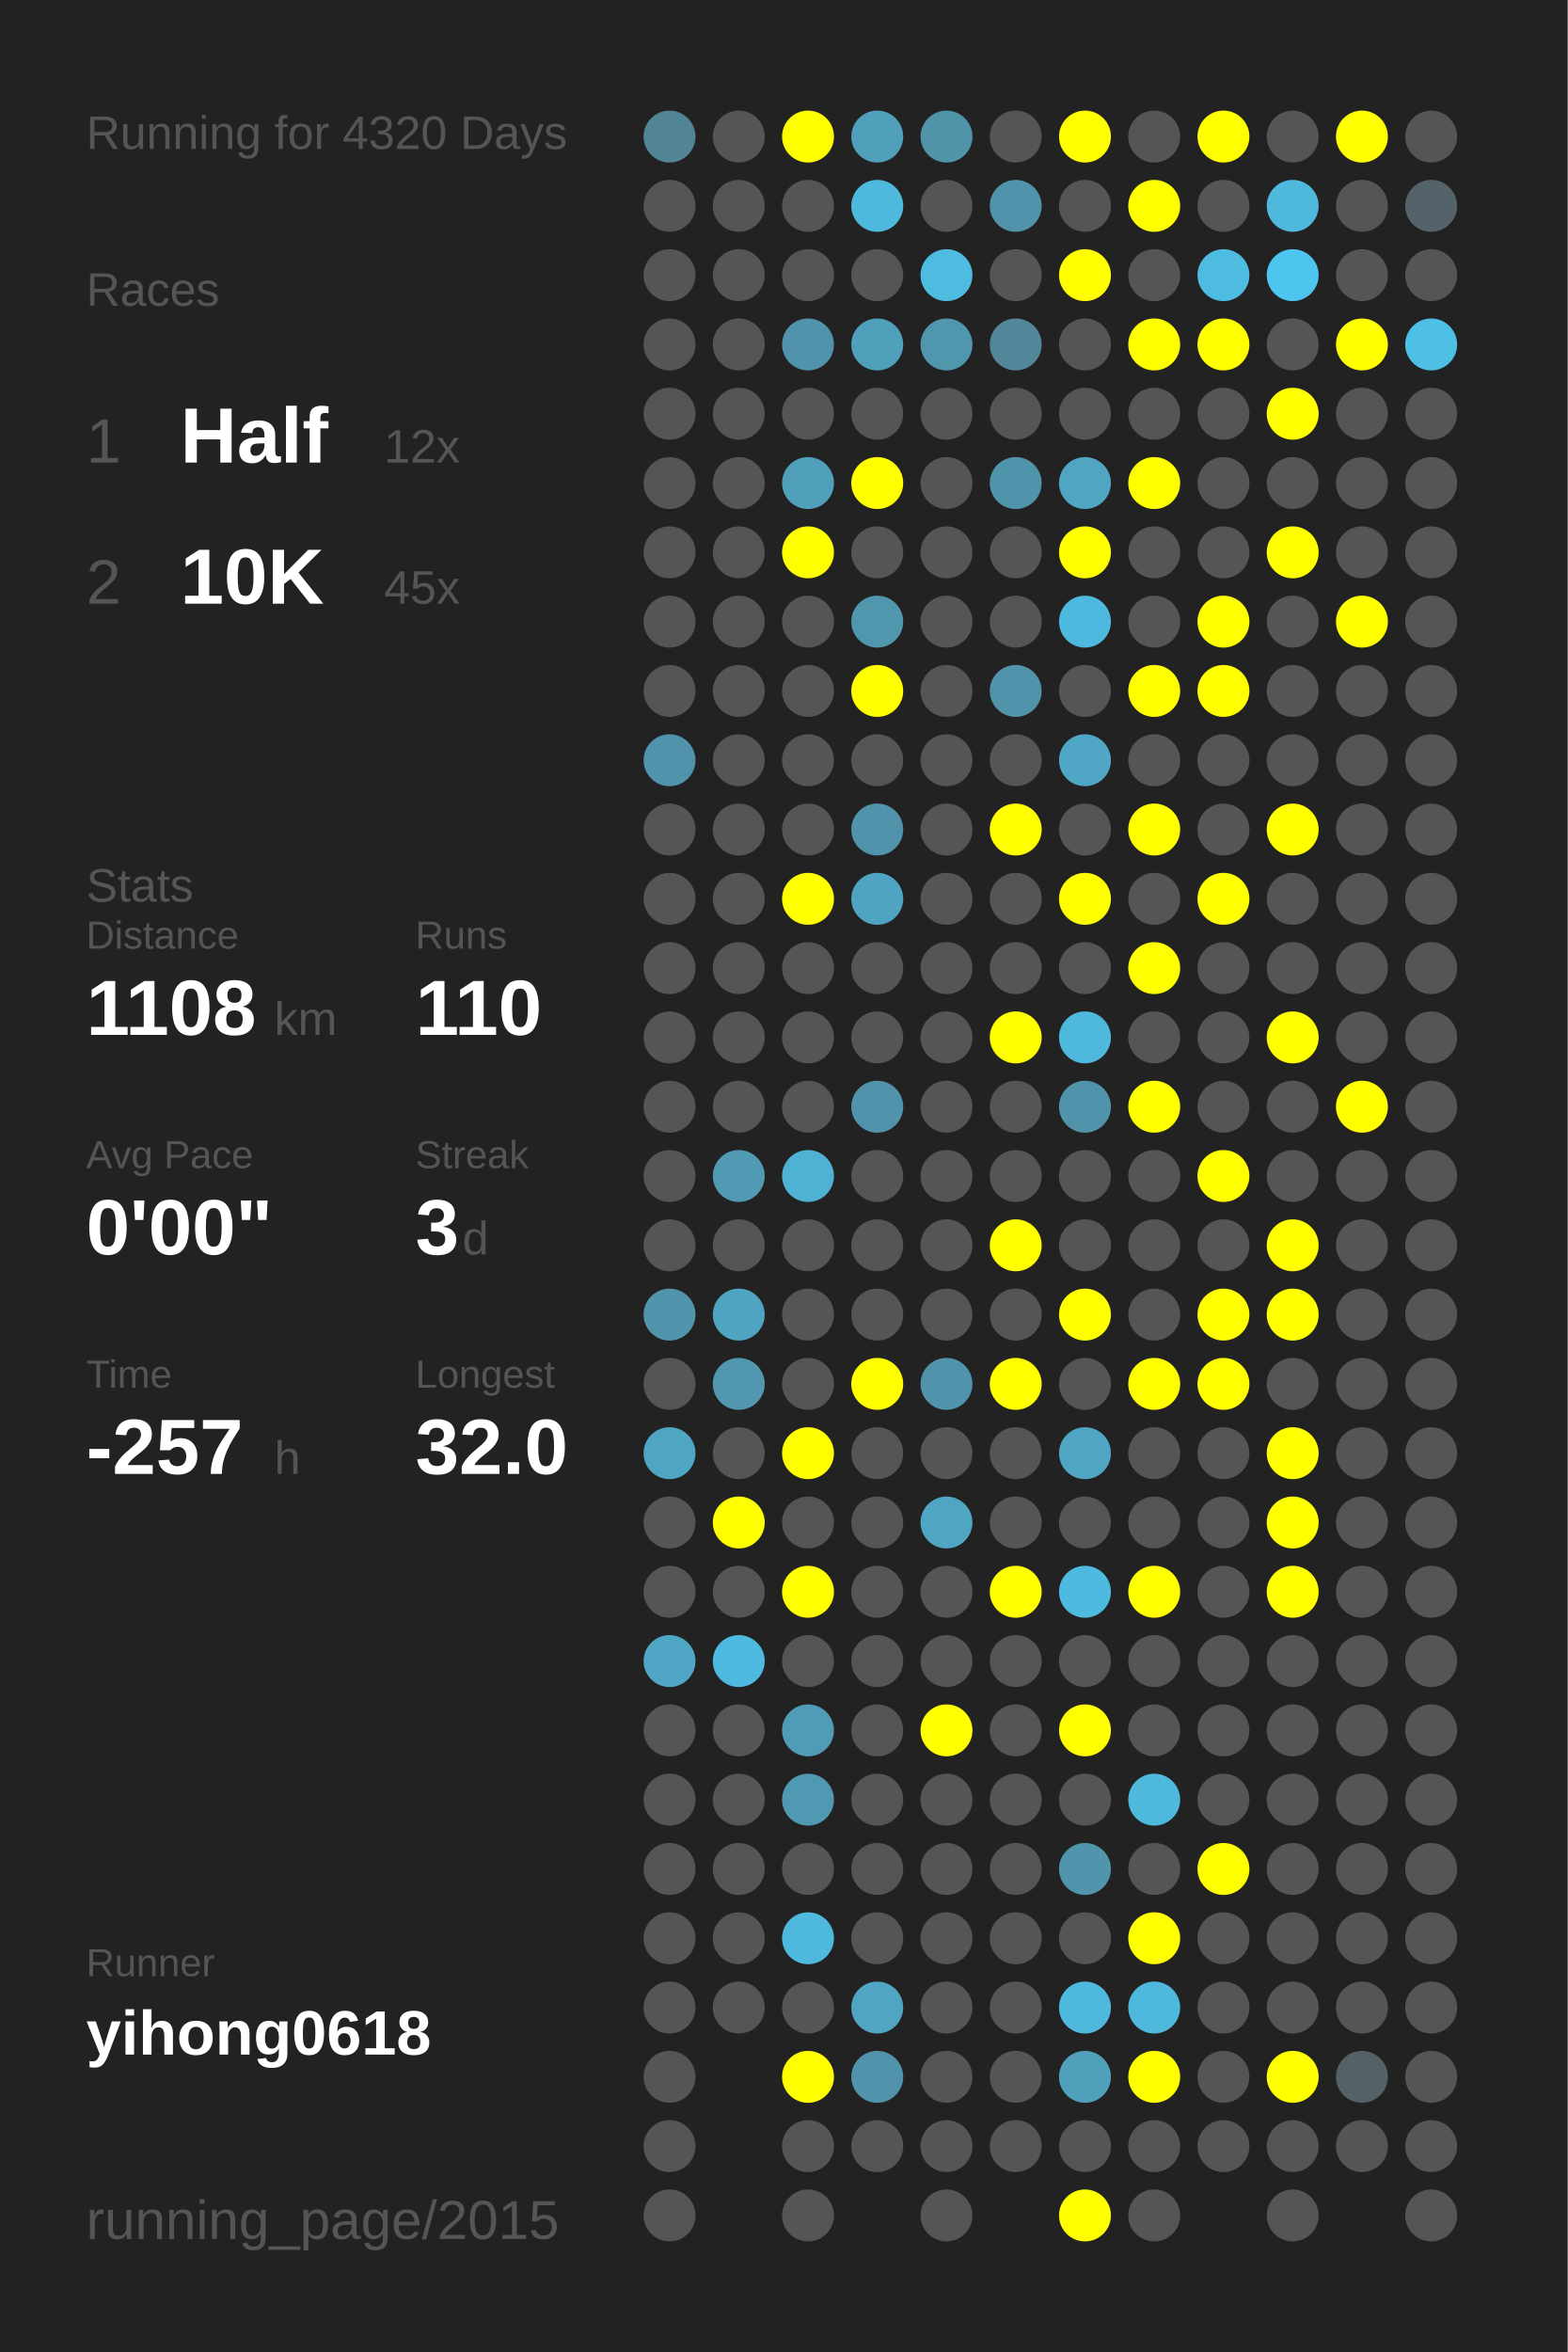
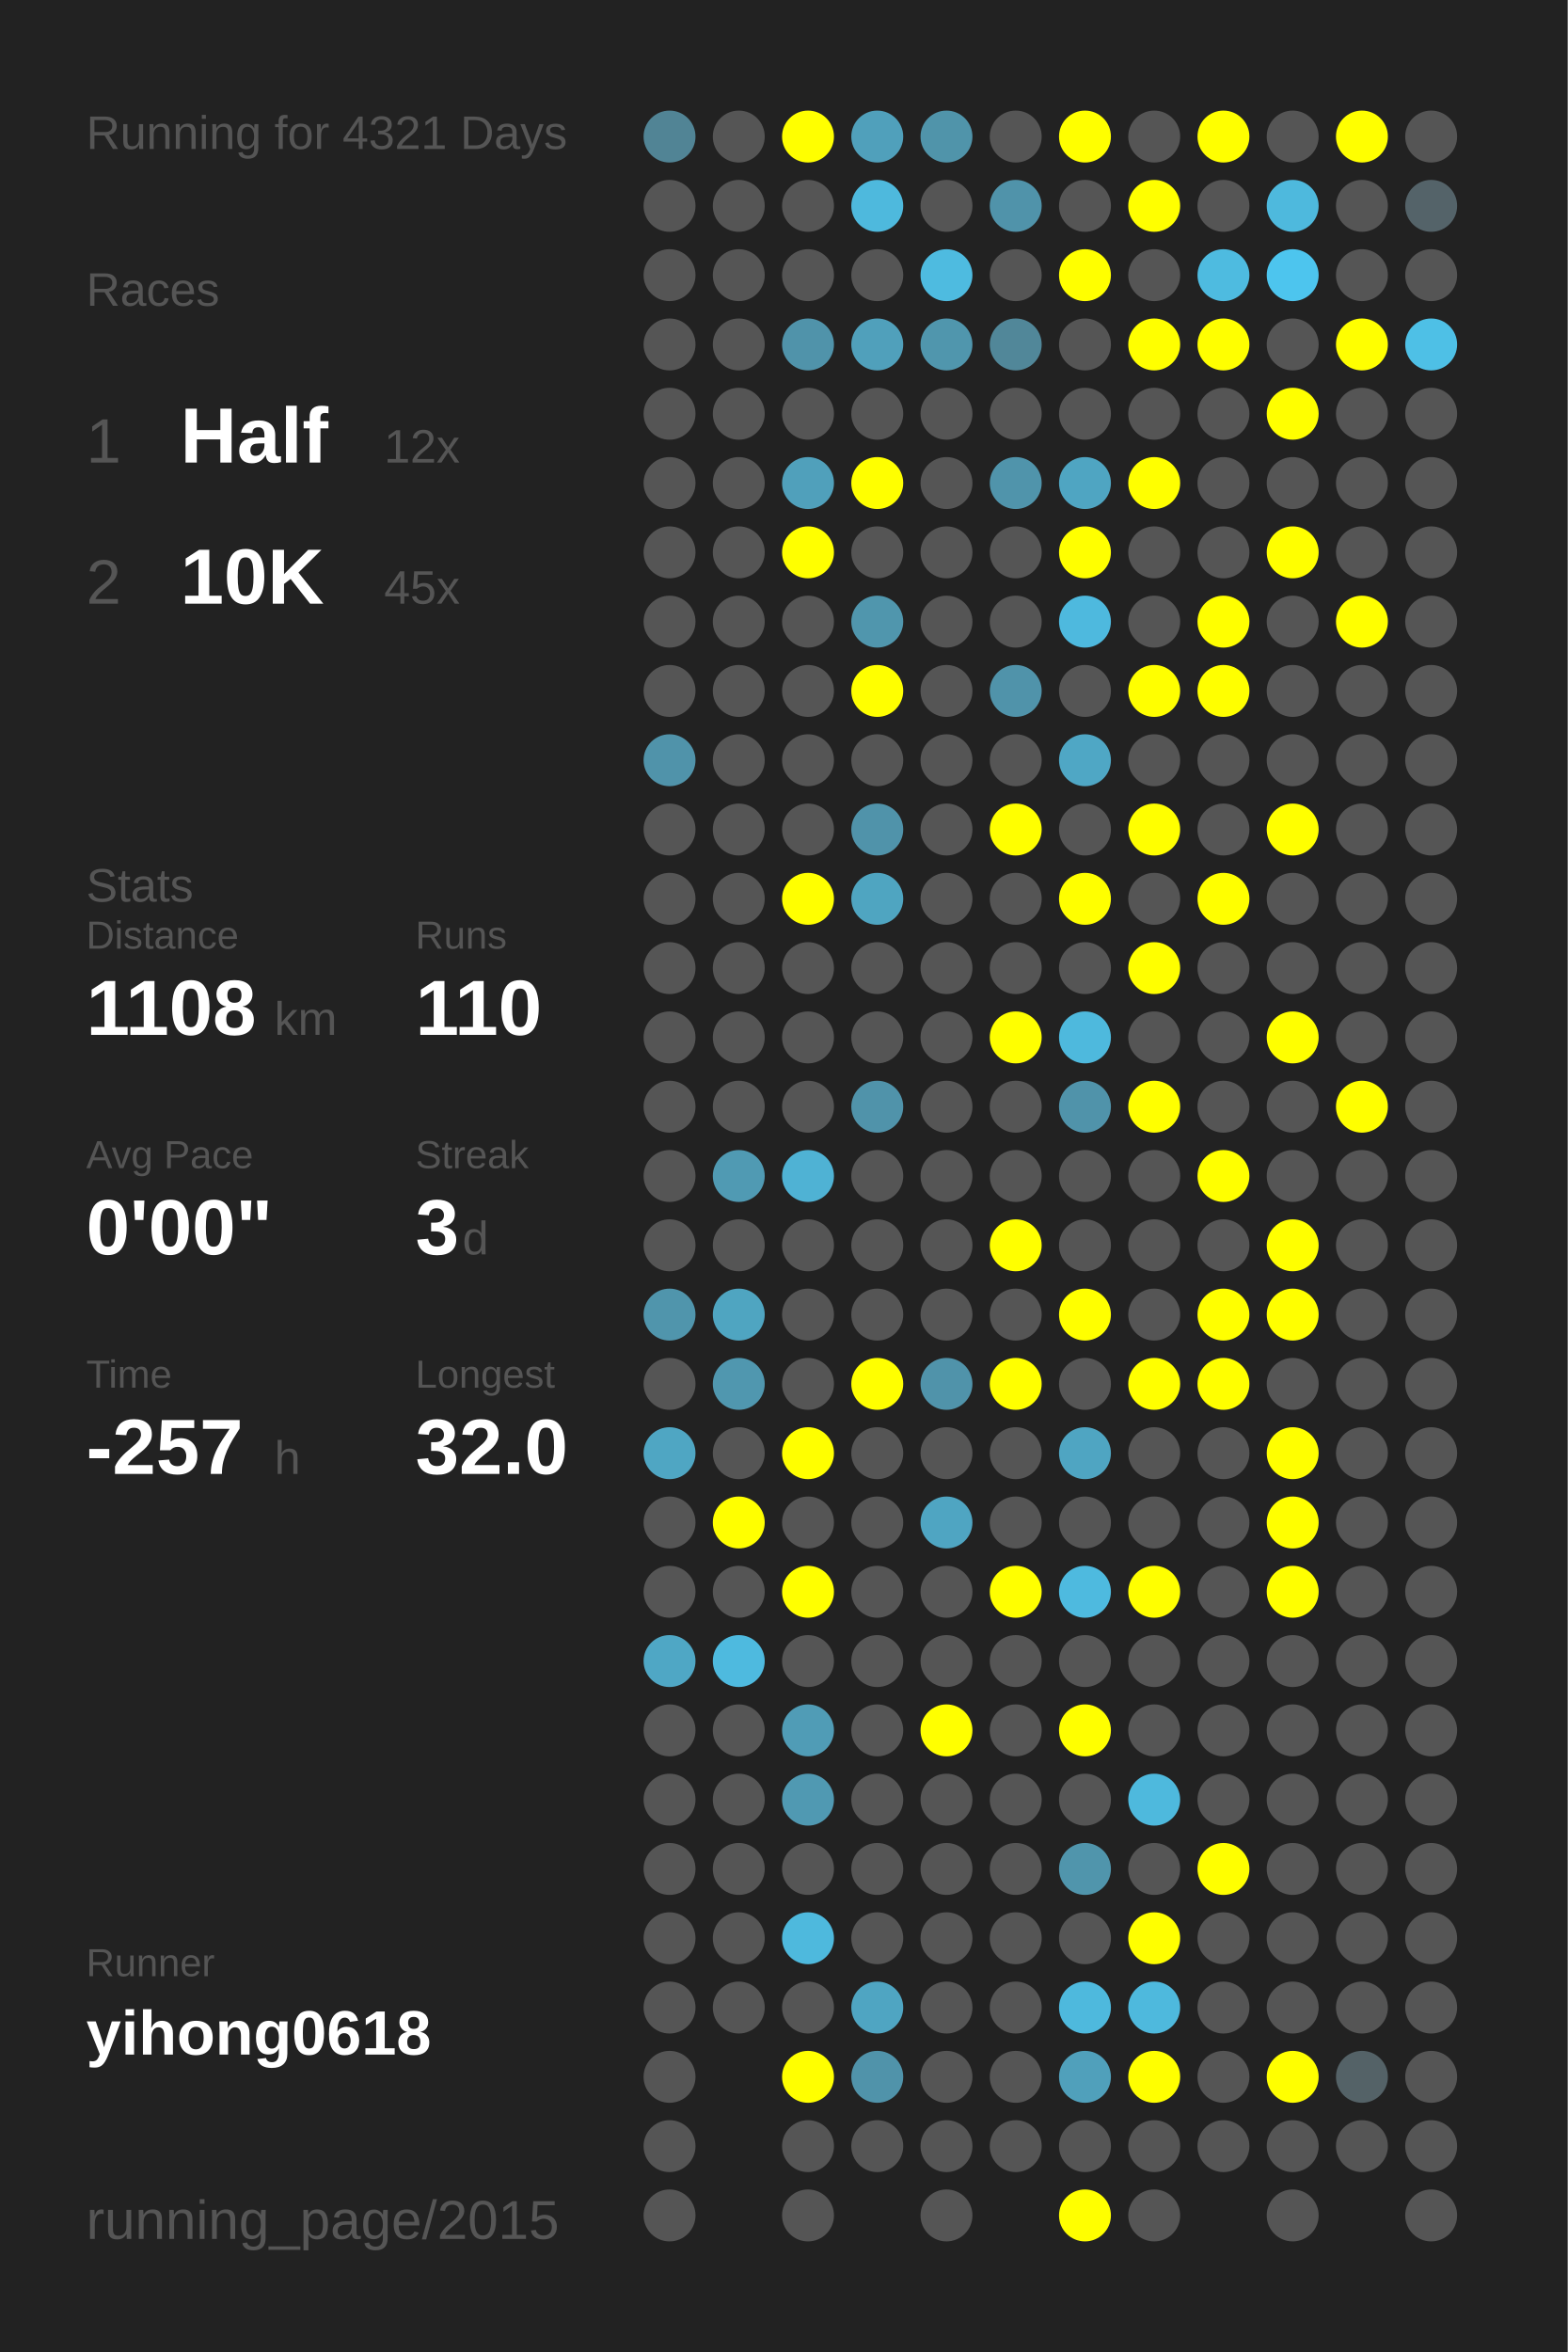
<svg xmlns="http://www.w3.org/2000/svg" baseProfile="full" height="300mm" version="1.1" viewBox="0,0,200,300" width="200mm">
  <defs />
  <rect fill="#222222" height="300" width="200" x="0" y="0" />
-   <text fill="#555555" style="font-size:6px; font-family:Arial;" x="11" y="19">Running for 4320 Days</text>
+   <text fill="#555555" style="font-size:6px; font-family:Arial;" x="11" y="19">Running for 4321 Days</text>
  <text fill="#555555" style="font-size:6px; font-family:Arial;" x="11" y="39">Races</text>
  <text fill="#555555" style="font-size:8px; font-family:Arial;" x="11" y="59">1</text>
  <text fill="#FFFFFF" style="font-size:10px; font-family:Arial; font-weight:bold;" x="23" y="59">Half</text>
  <text fill="#555555" style="font-size:6px; font-family:Arial;" x="49" y="59">12x</text>
  <text fill="#555555" style="font-size:8px; font-family:Arial;" x="11" y="77">2</text>
  <text fill="#FFFFFF" style="font-size:10px; font-family:Arial; font-weight:bold;" x="23" y="77">10K</text>
  <text fill="#555555" style="font-size:6px; font-family:Arial;" x="49" y="77">45x</text>
  <text fill="#555555" style="font-size:6px; font-family:Arial;" x="11" y="115">Stats</text>
  <text fill="#555555" style="font-size:5px; font-family:Arial;" x="11" y="121">Distance</text>
  <text fill="#FFFFFF" style="font-size:10px; font-family:Arial; font-weight:bold;" x="11" y="132">1108</text>
  <text fill="#555555" style="font-size:6px; font-family:Arial;" x="35" y="132">km</text>
  <text fill="#555555" style="font-size:5px; font-family:Arial;" x="53" y="121">Runs</text>
  <text fill="#FFFFFF" style="font-size:10px; font-family:Arial; font-weight:bold;" x="53" y="132">110</text>
  <text fill="#555555" style="font-size:5px; font-family:Arial;" x="11" y="149">Avg Pace</text>
  <text fill="#FFFFFF" style="font-size:10px; font-family:Arial; font-weight:bold;" x="11" y="160">0'00"</text>
  <text fill="#555555" style="font-size:5px; font-family:Arial;" x="53" y="149">Streak</text>
  <text fill="#FFFFFF" style="font-size:10px; font-family:Arial; font-weight:bold;" x="53" y="160">3</text>
  <text fill="#555555" style="font-size:6px; font-family:Arial;" x="59" y="160">d</text>
  <text fill="#555555" style="font-size:5px; font-family:Arial;" x="11" y="177">Time</text>
  <text fill="#FFFFFF" style="font-size:10px; font-family:Arial; font-weight:bold;" x="11" y="188">-257</text>
  <text fill="#555555" style="font-size:6px; font-family:Arial;" x="35" y="188">h</text>
  <text fill="#555555" style="font-size:5px; font-family:Arial;" x="53" y="177">Longest</text>
  <text fill="#FFFFFF" style="font-size:10px; font-family:Arial; font-weight:bold;" x="53" y="188">32.0</text>
  <text fill="#555555" style="font-size:5px; font-family:Arial;" x="11" y="252.065">Runner</text>
  <text fill="#FFFFFF" style="font-size:8px; font-family:Arial; font-weight:bold;" x="11" y="262.065">yihong0618</text>
  <text fill="#555555" style="font-size:7px; font-family:Arial;" x="11" y="285.581">running_page/2015</text>
  <circle cx="85.417" cy="17.419" fill="#518495" r="3.312" />
  <circle cx="85.417" cy="26.258" fill="#555555" r="3.312" />
  <circle cx="85.417" cy="35.097" fill="#555555" r="3.312" />
  <circle cx="85.417" cy="43.935" fill="#555555" r="3.312" />
  <circle cx="85.417" cy="52.774" fill="#555555" r="3.312" />
  <circle cx="85.417" cy="61.613" fill="#555555" r="3.312" />
  <circle cx="85.417" cy="70.452" fill="#555555" r="3.312" />
  <circle cx="85.417" cy="79.29" fill="#555555" r="3.312" />
  <circle cx="85.417" cy="88.129" fill="#555555" r="3.312" />
  <circle cx="85.417" cy="96.968" fill="#5093aa" r="3.312" />
  <circle cx="85.417" cy="105.806" fill="#555555" r="3.312" />
  <circle cx="85.417" cy="114.645" fill="#555555" r="3.312" />
  <circle cx="85.417" cy="123.484" fill="#555555" r="3.312" />
  <circle cx="85.417" cy="132.323" fill="#555555" r="3.312" />
  <circle cx="85.417" cy="141.161" fill="#555555" r="3.312" />
  <circle cx="85.417" cy="150" fill="#555555" r="3.312" />
  <circle cx="85.417" cy="158.839" fill="#555555" r="3.312" />
  <circle cx="85.417" cy="167.677" fill="#5095ac" r="3.312" />
  <circle cx="85.417" cy="176.516" fill="#555555" r="3.312" />
  <circle cx="85.417" cy="185.355" fill="#4fa6c3" r="3.312" />
  <circle cx="85.417" cy="194.194" fill="#555555" r="3.312" />
  <circle cx="85.417" cy="203.032" fill="#555555" r="3.312" />
  <circle cx="85.417" cy="211.871" fill="#4fa7c5" r="3.312" />
  <circle cx="85.417" cy="220.71" fill="#555555" r="3.312" />
  <circle cx="85.417" cy="229.548" fill="#555555" r="3.312" />
  <circle cx="85.417" cy="238.387" fill="#555555" r="3.312" />
  <circle cx="85.417" cy="247.226" fill="#555555" r="3.312" />
  <circle cx="85.417" cy="256.065" fill="#555555" r="3.312" />
  <circle cx="85.417" cy="264.903" fill="#555555" r="3.312" />
  <circle cx="85.417" cy="273.742" fill="#555555" r="3.312" />
  <circle cx="85.417" cy="282.581" fill="#555555" r="3.312" />
  <circle cx="94.25" cy="17.419" fill="#555555" r="3.312" />
  <circle cx="94.25" cy="26.258" fill="#555555" r="3.312" />
  <circle cx="94.25" cy="35.097" fill="#555555" r="3.312" />
  <circle cx="94.25" cy="43.935" fill="#555555" r="3.312" />
  <circle cx="94.25" cy="52.774" fill="#555555" r="3.312" />
  <circle cx="94.25" cy="61.613" fill="#555555" r="3.312" />
  <circle cx="94.25" cy="70.452" fill="#555555" r="3.312" />
  <circle cx="94.25" cy="79.29" fill="#555555" r="3.312" />
  <circle cx="94.25" cy="88.129" fill="#555555" r="3.312" />
  <circle cx="94.25" cy="96.968" fill="#555555" r="3.312" />
  <circle cx="94.25" cy="105.806" fill="#555555" r="3.312" />
  <circle cx="94.25" cy="114.645" fill="#555555" r="3.312" />
  <circle cx="94.25" cy="123.484" fill="#555555" r="3.312" />
  <circle cx="94.25" cy="132.323" fill="#555555" r="3.312" />
  <circle cx="94.25" cy="141.161" fill="#555555" r="3.312" />
  <circle cx="94.25" cy="150" fill="#509ab3" r="3.312" />
  <circle cx="94.25" cy="158.839" fill="#555555" r="3.312" />
  <circle cx="94.25" cy="167.677" fill="#4fa5c1" r="3.312" />
  <circle cx="94.25" cy="176.516" fill="#5097af" r="3.312" />
  <circle cx="94.25" cy="185.355" fill="#555555" r="3.312" />
  <circle cx="94.25" cy="194.194" fill="#FFFF00" r="3.312" />
  <circle cx="94.25" cy="203.032" fill="#555555" r="3.312" />
  <circle cx="94.25" cy="211.871" fill="#4ebadf" r="3.312" />
  <circle cx="94.25" cy="220.71" fill="#555555" r="3.312" />
  <circle cx="94.25" cy="229.548" fill="#555555" r="3.312" />
  <circle cx="94.25" cy="238.387" fill="#555555" r="3.312" />
  <circle cx="94.25" cy="247.226" fill="#555555" r="3.312" />
  <circle cx="94.25" cy="256.065" fill="#555555" r="3.312" />
  <circle cx="103.083" cy="17.419" fill="#FFFF00" r="3.312" />
  <circle cx="103.083" cy="26.258" fill="#555555" r="3.312" />
  <circle cx="103.083" cy="35.097" fill="#555555" r="3.312" />
  <circle cx="103.083" cy="43.935" fill="#5093aa" r="3.312" />
  <circle cx="103.083" cy="52.774" fill="#555555" r="3.312" />
  <circle cx="103.083" cy="61.613" fill="#50a0bb" r="3.312" />
  <circle cx="103.083" cy="70.452" fill="#FFFF00" r="3.312" />
  <circle cx="103.083" cy="79.29" fill="#555555" r="3.312" />
  <circle cx="103.083" cy="88.129" fill="#555555" r="3.312" />
  <circle cx="103.083" cy="96.968" fill="#555555" r="3.312" />
  <circle cx="103.083" cy="105.806" fill="#555555" r="3.312" />
  <circle cx="103.083" cy="114.645" fill="#FFFF00" r="3.312" />
  <circle cx="103.083" cy="123.484" fill="#555555" r="3.312" />
  <circle cx="103.083" cy="132.323" fill="#555555" r="3.312" />
  <circle cx="103.083" cy="141.161" fill="#555555" r="3.312" />
  <circle cx="103.083" cy="150" fill="#4fb2d4" r="3.312" />
  <circle cx="103.083" cy="158.839" fill="#555555" r="3.312" />
  <circle cx="103.083" cy="167.677" fill="#555555" r="3.312" />
  <circle cx="103.083" cy="176.516" fill="#555555" r="3.312" />
  <circle cx="103.083" cy="185.355" fill="#FFFF00" r="3.312" />
  <circle cx="103.083" cy="194.194" fill="#555555" r="3.312" />
  <circle cx="103.083" cy="203.032" fill="#FFFF00" r="3.312" />
  <circle cx="103.083" cy="211.871" fill="#555555" r="3.312" />
  <circle cx="103.083" cy="220.71" fill="#509cb6" r="3.312" />
  <circle cx="103.083" cy="229.548" fill="#5099b2" r="3.312" />
  <circle cx="103.083" cy="238.387" fill="#555555" r="3.312" />
  <circle cx="103.083" cy="247.226" fill="#4eb9dd" r="3.312" />
  <circle cx="103.083" cy="256.065" fill="#555555" r="3.312" />
  <circle cx="103.083" cy="264.903" fill="#FFFF00" r="3.312" />
  <circle cx="103.083" cy="273.742" fill="#555555" r="3.312" />
  <circle cx="103.083" cy="282.581" fill="#555555" r="3.312" />
  <circle cx="111.917" cy="17.419" fill="#50a0bb" r="3.312" />
  <circle cx="111.917" cy="26.258" fill="#4eb9dd" r="3.312" />
  <circle cx="111.917" cy="35.097" fill="#555555" r="3.312" />
  <circle cx="111.917" cy="43.935" fill="#50a0bb" r="3.312" />
  <circle cx="111.917" cy="52.774" fill="#555555" r="3.312" />
  <circle cx="111.917" cy="61.613" fill="#FFFF00" r="3.312" />
  <circle cx="111.917" cy="70.452" fill="#555555" r="3.312" />
  <circle cx="111.917" cy="79.29" fill="#5096ad" r="3.312" />
  <circle cx="111.917" cy="88.129" fill="#FFFF00" r="3.312" />
  <circle cx="111.917" cy="96.968" fill="#555555" r="3.312" />
  <circle cx="111.917" cy="105.806" fill="#5093aa" r="3.312" />
  <circle cx="111.917" cy="114.645" fill="#4fa5c1" r="3.312" />
  <circle cx="111.917" cy="123.484" fill="#555555" r="3.312" />
  <circle cx="111.917" cy="132.323" fill="#555555" r="3.312" />
  <circle cx="111.917" cy="141.161" fill="#5093aa" r="3.312" />
  <circle cx="111.917" cy="150" fill="#555555" r="3.312" />
  <circle cx="111.917" cy="158.839" fill="#555555" r="3.312" />
  <circle cx="111.917" cy="167.677" fill="#555555" r="3.312" />
  <circle cx="111.917" cy="176.516" fill="#FFFF00" r="3.312" />
  <circle cx="111.917" cy="185.355" fill="#555555" r="3.312" />
  <circle cx="111.917" cy="194.194" fill="#555555" r="3.312" />
  <circle cx="111.917" cy="203.032" fill="#555555" r="3.312" />
  <circle cx="111.917" cy="211.871" fill="#555555" r="3.312" />
  <circle cx="111.917" cy="220.71" fill="#555555" r="3.312" />
  <circle cx="111.917" cy="229.548" fill="#555555" r="3.312" />
  <circle cx="111.917" cy="238.387" fill="#555555" r="3.312" />
  <circle cx="111.917" cy="247.226" fill="#555555" r="3.312" />
  <circle cx="111.917" cy="256.065" fill="#4fa5c2" r="3.312" />
  <circle cx="111.917" cy="264.903" fill="#5093aa" r="3.312" />
  <circle cx="111.917" cy="273.742" fill="#555555" r="3.312" />
  <circle cx="120.75" cy="17.419" fill="#5094aa" r="3.312" />
  <circle cx="120.75" cy="26.258" fill="#555555" r="3.312" />
  <circle cx="120.75" cy="35.097" fill="#4ebbe0" r="3.312" />
  <circle cx="120.75" cy="43.935" fill="#5096ad" r="3.312" />
  <circle cx="120.75" cy="52.774" fill="#555555" r="3.312" />
  <circle cx="120.75" cy="61.613" fill="#555555" r="3.312" />
  <circle cx="120.75" cy="70.452" fill="#555555" r="3.312" />
  <circle cx="120.75" cy="79.29" fill="#555555" r="3.312" />
  <circle cx="120.75" cy="88.129" fill="#555555" r="3.312" />
  <circle cx="120.75" cy="96.968" fill="#555555" r="3.312" />
  <circle cx="120.75" cy="105.806" fill="#555555" r="3.312" />
  <circle cx="120.75" cy="114.645" fill="#555555" r="3.312" />
  <circle cx="120.75" cy="123.484" fill="#555555" r="3.312" />
  <circle cx="120.75" cy="132.323" fill="#555555" r="3.312" />
  <circle cx="120.75" cy="141.161" fill="#555555" r="3.312" />
  <circle cx="120.75" cy="150" fill="#555555" r="3.312" />
  <circle cx="120.75" cy="158.839" fill="#555555" r="3.312" />
  <circle cx="120.75" cy="167.677" fill="#555555" r="3.312" />
  <circle cx="120.75" cy="176.516" fill="#5093aa" r="3.312" />
  <circle cx="120.75" cy="185.355" fill="#555555" r="3.312" />
  <circle cx="120.75" cy="194.194" fill="#4fa5c2" r="3.312" />
  <circle cx="120.75" cy="203.032" fill="#555555" r="3.312" />
  <circle cx="120.75" cy="211.871" fill="#555555" r="3.312" />
  <circle cx="120.75" cy="220.71" fill="#FFFF00" r="3.312" />
  <circle cx="120.75" cy="229.548" fill="#555555" r="3.312" />
  <circle cx="120.75" cy="238.387" fill="#555555" r="3.312" />
  <circle cx="120.75" cy="247.226" fill="#555555" r="3.312" />
  <circle cx="120.75" cy="256.065" fill="#555555" r="3.312" />
  <circle cx="120.75" cy="264.903" fill="#555555" r="3.312" />
  <circle cx="120.75" cy="273.742" fill="#555555" r="3.312" />
  <circle cx="120.75" cy="282.581" fill="#555555" r="3.312" />
  <circle cx="129.583" cy="17.419" fill="#555555" r="3.312" />
  <circle cx="129.583" cy="26.258" fill="#5093aa" r="3.312" />
  <circle cx="129.583" cy="35.097" fill="#555555" r="3.312" />
  <circle cx="129.583" cy="43.935" fill="#518799" r="3.312" />
  <circle cx="129.583" cy="52.774" fill="#555555" r="3.312" />
  <circle cx="129.583" cy="61.613" fill="#5094ab" r="3.312" />
  <circle cx="129.583" cy="70.452" fill="#555555" r="3.312" />
  <circle cx="129.583" cy="79.29" fill="#555555" r="3.312" />
  <circle cx="129.583" cy="88.129" fill="#5093aa" r="3.312" />
  <circle cx="129.583" cy="96.968" fill="#555555" r="3.312" />
  <circle cx="129.583" cy="105.806" fill="#FFFF00" r="3.312" />
  <circle cx="129.583" cy="114.645" fill="#555555" r="3.312" />
  <circle cx="129.583" cy="123.484" fill="#555555" r="3.312" />
  <circle cx="129.583" cy="132.323" fill="#FFFF00" r="3.312" />
  <circle cx="129.583" cy="141.161" fill="#555555" r="3.312" />
  <circle cx="129.583" cy="150" fill="#555555" r="3.312" />
  <circle cx="129.583" cy="158.839" fill="#FFFF00" r="3.312" />
  <circle cx="129.583" cy="167.677" fill="#555555" r="3.312" />
  <circle cx="129.583" cy="176.516" fill="#FFFF00" r="3.312" />
  <circle cx="129.583" cy="185.355" fill="#555555" r="3.312" />
  <circle cx="129.583" cy="194.194" fill="#555555" r="3.312" />
  <circle cx="129.583" cy="203.032" fill="#FFFF00" r="3.312" />
  <circle cx="129.583" cy="211.871" fill="#555555" r="3.312" />
  <circle cx="129.583" cy="220.71" fill="#555555" r="3.312" />
  <circle cx="129.583" cy="229.548" fill="#555555" r="3.312" />
  <circle cx="129.583" cy="238.387" fill="#555555" r="3.312" />
  <circle cx="129.583" cy="247.226" fill="#555555" r="3.312" />
  <circle cx="129.583" cy="256.065" fill="#555555" r="3.312" />
  <circle cx="129.583" cy="264.903" fill="#555555" r="3.312" />
  <circle cx="129.583" cy="273.742" fill="#555555" r="3.312" />
  <circle cx="138.417" cy="17.419" fill="#FFFF00" r="3.312" />
  <circle cx="138.417" cy="26.258" fill="#555555" r="3.312" />
  <circle cx="138.417" cy="35.097" fill="#FFFF00" r="3.312" />
  <circle cx="138.417" cy="43.935" fill="#555555" r="3.312" />
  <circle cx="138.417" cy="52.774" fill="#555555" r="3.312" />
  <circle cx="138.417" cy="61.613" fill="#4fa5c2" r="3.312" />
  <circle cx="138.417" cy="70.452" fill="#FFFF00" r="3.312" />
  <circle cx="138.417" cy="79.29" fill="#4eb9de" r="3.312" />
  <circle cx="138.417" cy="88.129" fill="#555555" r="3.312" />
  <circle cx="138.417" cy="96.968" fill="#4fa7c5" r="3.312" />
  <circle cx="138.417" cy="105.806" fill="#555555" r="3.312" />
  <circle cx="138.417" cy="114.645" fill="#FFFF00" r="3.312" />
  <circle cx="138.417" cy="123.484" fill="#555555" r="3.312" />
  <circle cx="138.417" cy="132.323" fill="#4eb9dd" r="3.312" />
  <circle cx="138.417" cy="141.161" fill="#5093aa" r="3.312" />
  <circle cx="138.417" cy="150" fill="#555555" r="3.312" />
  <circle cx="138.417" cy="158.839" fill="#555555" r="3.312" />
  <circle cx="138.417" cy="167.677" fill="#FFFF00" r="3.312" />
  <circle cx="138.417" cy="176.516" fill="#555555" r="3.312" />
  <circle cx="138.417" cy="185.355" fill="#4fa5c2" r="3.312" />
  <circle cx="138.417" cy="194.194" fill="#555555" r="3.312" />
  <circle cx="138.417" cy="203.032" fill="#4ebadf" r="3.312" />
  <circle cx="138.417" cy="211.871" fill="#555555" r="3.312" />
  <circle cx="138.417" cy="220.71" fill="#FFFF00" r="3.312" />
  <circle cx="138.417" cy="229.548" fill="#555555" r="3.312" />
  <circle cx="138.417" cy="238.387" fill="#5095ac" r="3.312" />
  <circle cx="138.417" cy="247.226" fill="#555555" r="3.312" />
  <circle cx="138.417" cy="256.065" fill="#4eb9dd" r="3.312" />
  <circle cx="138.417" cy="264.903" fill="#50a0bb" r="3.312" />
  <circle cx="138.417" cy="273.742" fill="#555555" r="3.312" />
  <circle cx="138.417" cy="282.581" fill="#FFFF00" r="3.312" />
  <circle cx="147.25" cy="17.419" fill="#555555" r="3.312" />
  <circle cx="147.25" cy="26.258" fill="#FFFF00" r="3.312" />
  <circle cx="147.25" cy="35.097" fill="#555555" r="3.312" />
  <circle cx="147.25" cy="43.935" fill="#FFFF00" r="3.312" />
  <circle cx="147.25" cy="52.774" fill="#555555" r="3.312" />
  <circle cx="147.25" cy="61.613" fill="#FFFF00" r="3.312" />
  <circle cx="147.25" cy="70.452" fill="#555555" r="3.312" />
  <circle cx="147.25" cy="79.29" fill="#555555" r="3.312" />
  <circle cx="147.25" cy="88.129" fill="#FFFF00" r="3.312" />
  <circle cx="147.25" cy="96.968" fill="#555555" r="3.312" />
  <circle cx="147.25" cy="105.806" fill="#FFFF00" r="3.312" />
  <circle cx="147.25" cy="114.645" fill="#555555" r="3.312" />
  <circle cx="147.25" cy="123.484" fill="#FFFF00" r="3.312" />
  <circle cx="147.25" cy="132.323" fill="#555555" r="3.312" />
  <circle cx="147.25" cy="141.161" fill="#FFFF00" r="3.312" />
  <circle cx="147.25" cy="150" fill="#555555" r="3.312" />
  <circle cx="147.25" cy="158.839" fill="#555555" r="3.312" />
  <circle cx="147.25" cy="167.677" fill="#555555" r="3.312" />
  <circle cx="147.25" cy="176.516" fill="#FFFF00" r="3.312" />
  <circle cx="147.25" cy="185.355" fill="#555555" r="3.312" />
  <circle cx="147.25" cy="194.194" fill="#555555" r="3.312" />
  <circle cx="147.25" cy="203.032" fill="#FFFF00" r="3.312" />
  <circle cx="147.25" cy="211.871" fill="#555555" r="3.312" />
  <circle cx="147.25" cy="220.71" fill="#555555" r="3.312" />
  <circle cx="147.25" cy="229.548" fill="#4eb9dd" r="3.312" />
  <circle cx="147.25" cy="238.387" fill="#555555" r="3.312" />
  <circle cx="147.25" cy="247.226" fill="#FFFF00" r="3.312" />
  <circle cx="147.25" cy="256.065" fill="#4eb9dd" r="3.312" />
  <circle cx="147.25" cy="264.903" fill="#FFFF00" r="3.312" />
  <circle cx="147.25" cy="273.742" fill="#555555" r="3.312" />
  <circle cx="147.25" cy="282.581" fill="#555555" r="3.312" />
  <circle cx="156.083" cy="17.419" fill="#FFFF00" r="3.312" />
  <circle cx="156.083" cy="26.258" fill="#555555" r="3.312" />
  <circle cx="156.083" cy="35.097" fill="#4ebbe0" r="3.312" />
  <circle cx="156.083" cy="43.935" fill="#FFFF00" r="3.312" />
  <circle cx="156.083" cy="52.774" fill="#555555" r="3.312" />
  <circle cx="156.083" cy="61.613" fill="#555555" r="3.312" />
  <circle cx="156.083" cy="70.452" fill="#555555" r="3.312" />
  <circle cx="156.083" cy="79.29" fill="#FFFF00" r="3.312" />
  <circle cx="156.083" cy="88.129" fill="#FFFF00" r="3.312" />
  <circle cx="156.083" cy="96.968" fill="#555555" r="3.312" />
  <circle cx="156.083" cy="105.806" fill="#555555" r="3.312" />
  <circle cx="156.083" cy="114.645" fill="#FFFF00" r="3.312" />
  <circle cx="156.083" cy="123.484" fill="#555555" r="3.312" />
  <circle cx="156.083" cy="132.323" fill="#555555" r="3.312" />
  <circle cx="156.083" cy="141.161" fill="#555555" r="3.312" />
  <circle cx="156.083" cy="150" fill="#FFFF00" r="3.312" />
  <circle cx="156.083" cy="158.839" fill="#555555" r="3.312" />
  <circle cx="156.083" cy="167.677" fill="#FFFF00" r="3.312" />
  <circle cx="156.083" cy="176.516" fill="#FFFF00" r="3.312" />
  <circle cx="156.083" cy="185.355" fill="#555555" r="3.312" />
  <circle cx="156.083" cy="194.194" fill="#555555" r="3.312" />
  <circle cx="156.083" cy="203.032" fill="#555555" r="3.312" />
  <circle cx="156.083" cy="211.871" fill="#555555" r="3.312" />
  <circle cx="156.083" cy="220.71" fill="#555555" r="3.312" />
  <circle cx="156.083" cy="229.548" fill="#555555" r="3.312" />
  <circle cx="156.083" cy="238.387" fill="#FFFF00" r="3.312" />
  <circle cx="156.083" cy="247.226" fill="#555555" r="3.312" />
  <circle cx="156.083" cy="256.065" fill="#555555" r="3.312" />
  <circle cx="156.083" cy="264.903" fill="#555555" r="3.312" />
  <circle cx="156.083" cy="273.742" fill="#555555" r="3.312" />
  <circle cx="164.917" cy="17.419" fill="#555555" r="3.312" />
  <circle cx="164.917" cy="26.258" fill="#4eb9dd" r="3.312" />
  <circle cx="164.917" cy="35.097" fill="#4dc5ee" r="3.312" />
  <circle cx="164.917" cy="43.935" fill="#555555" r="3.312" />
  <circle cx="164.917" cy="52.774" fill="#FFFF00" r="3.312" />
  <circle cx="164.917" cy="61.613" fill="#555555" r="3.312" />
  <circle cx="164.917" cy="70.452" fill="#FFFF00" r="3.312" />
  <circle cx="164.917" cy="79.29" fill="#555555" r="3.312" />
  <circle cx="164.917" cy="88.129" fill="#555555" r="3.312" />
  <circle cx="164.917" cy="96.968" fill="#555555" r="3.312" />
  <circle cx="164.917" cy="105.806" fill="#FFFF00" r="3.312" />
  <circle cx="164.917" cy="114.645" fill="#555555" r="3.312" />
  <circle cx="164.917" cy="123.484" fill="#555555" r="3.312" />
  <circle cx="164.917" cy="132.323" fill="#FFFF00" r="3.312" />
  <circle cx="164.917" cy="141.161" fill="#555555" r="3.312" />
  <circle cx="164.917" cy="150" fill="#555555" r="3.312" />
  <circle cx="164.917" cy="158.839" fill="#FFFF00" r="3.312" />
  <circle cx="164.917" cy="167.677" fill="#FFFF00" r="3.312" />
  <circle cx="164.917" cy="176.516" fill="#555555" r="3.312" />
  <circle cx="164.917" cy="185.355" fill="#FFFF00" r="3.312" />
  <circle cx="164.917" cy="194.194" fill="#FFFF00" r="3.312" />
  <circle cx="164.917" cy="203.032" fill="#FFFF00" r="3.312" />
  <circle cx="164.917" cy="211.871" fill="#555555" r="3.312" />
  <circle cx="164.917" cy="220.71" fill="#555555" r="3.312" />
  <circle cx="164.917" cy="229.548" fill="#555555" r="3.312" />
  <circle cx="164.917" cy="238.387" fill="#555555" r="3.312" />
  <circle cx="164.917" cy="247.226" fill="#555555" r="3.312" />
  <circle cx="164.917" cy="256.065" fill="#555555" r="3.312" />
  <circle cx="164.917" cy="264.903" fill="#FFFF00" r="3.312" />
  <circle cx="164.917" cy="273.742" fill="#555555" r="3.312" />
  <circle cx="164.917" cy="282.581" fill="#555555" r="3.312" />
  <circle cx="173.75" cy="17.419" fill="#FFFF00" r="3.312" />
  <circle cx="173.75" cy="26.258" fill="#555555" r="3.312" />
  <circle cx="173.75" cy="35.097" fill="#555555" r="3.312" />
  <circle cx="173.75" cy="43.935" fill="#FFFF00" r="3.312" />
  <circle cx="173.75" cy="52.774" fill="#555555" r="3.312" />
  <circle cx="173.75" cy="61.613" fill="#555555" r="3.312" />
  <circle cx="173.75" cy="70.452" fill="#555555" r="3.312" />
  <circle cx="173.75" cy="79.29" fill="#FFFF00" r="3.312" />
  <circle cx="173.75" cy="88.129" fill="#555555" r="3.312" />
  <circle cx="173.75" cy="96.968" fill="#555555" r="3.312" />
  <circle cx="173.75" cy="105.806" fill="#555555" r="3.312" />
  <circle cx="173.75" cy="114.645" fill="#555555" r="3.312" />
  <circle cx="173.75" cy="123.484" fill="#555555" r="3.312" />
  <circle cx="173.75" cy="132.323" fill="#555555" r="3.312" />
  <circle cx="173.75" cy="141.161" fill="#FFFF00" r="3.312" />
  <circle cx="173.75" cy="150" fill="#555555" r="3.312" />
  <circle cx="173.75" cy="158.839" fill="#555555" r="3.312" />
  <circle cx="173.75" cy="167.677" fill="#555555" r="3.312" />
  <circle cx="173.75" cy="176.516" fill="#555555" r="3.312" />
  <circle cx="173.75" cy="185.355" fill="#555555" r="3.312" />
  <circle cx="173.75" cy="194.194" fill="#555555" r="3.312" />
  <circle cx="173.75" cy="203.032" fill="#555555" r="3.312" />
  <circle cx="173.75" cy="211.871" fill="#555555" r="3.312" />
  <circle cx="173.75" cy="220.71" fill="#555555" r="3.312" />
  <circle cx="173.75" cy="229.548" fill="#555555" r="3.312" />
  <circle cx="173.75" cy="238.387" fill="#555555" r="3.312" />
  <circle cx="173.75" cy="247.226" fill="#555555" r="3.312" />
  <circle cx="173.75" cy="256.065" fill="#555555" r="3.312" />
  <circle cx="173.75" cy="264.903" fill="#546267" r="3.312" />
  <circle cx="173.75" cy="273.742" fill="#555555" r="3.312" />
  <circle cx="182.583" cy="17.419" fill="#555555" r="3.312" />
  <circle cx="182.583" cy="26.258" fill="#546369" r="3.312" />
  <circle cx="182.583" cy="35.097" fill="#555555" r="3.312" />
  <circle cx="182.583" cy="43.935" fill="#4ec0e6" r="3.312" />
  <circle cx="182.583" cy="52.774" fill="#555555" r="3.312" />
  <circle cx="182.583" cy="61.613" fill="#555555" r="3.312" />
  <circle cx="182.583" cy="70.452" fill="#555555" r="3.312" />
  <circle cx="182.583" cy="79.29" fill="#555555" r="3.312" />
  <circle cx="182.583" cy="88.129" fill="#555555" r="3.312" />
  <circle cx="182.583" cy="96.968" fill="#555555" r="3.312" />
  <circle cx="182.583" cy="105.806" fill="#555555" r="3.312" />
  <circle cx="182.583" cy="114.645" fill="#555555" r="3.312" />
  <circle cx="182.583" cy="123.484" fill="#555555" r="3.312" />
  <circle cx="182.583" cy="132.323" fill="#555555" r="3.312" />
  <circle cx="182.583" cy="141.161" fill="#555555" r="3.312" />
  <circle cx="182.583" cy="150" fill="#555555" r="3.312" />
  <circle cx="182.583" cy="158.839" fill="#555555" r="3.312" />
  <circle cx="182.583" cy="167.677" fill="#555555" r="3.312" />
  <circle cx="182.583" cy="176.516" fill="#555555" r="3.312" />
  <circle cx="182.583" cy="185.355" fill="#555555" r="3.312" />
  <circle cx="182.583" cy="194.194" fill="#555555" r="3.312" />
  <circle cx="182.583" cy="203.032" fill="#555555" r="3.312" />
  <circle cx="182.583" cy="211.871" fill="#555555" r="3.312" />
  <circle cx="182.583" cy="220.71" fill="#555555" r="3.312" />
  <circle cx="182.583" cy="229.548" fill="#555555" r="3.312" />
  <circle cx="182.583" cy="238.387" fill="#555555" r="3.312" />
  <circle cx="182.583" cy="247.226" fill="#555555" r="3.312" />
  <circle cx="182.583" cy="256.065" fill="#555555" r="3.312" />
  <circle cx="182.583" cy="264.903" fill="#555555" r="3.312" />
  <circle cx="182.583" cy="273.742" fill="#555555" r="3.312" />
  <circle cx="182.583" cy="282.581" fill="#555555" r="3.312" />
</svg>
